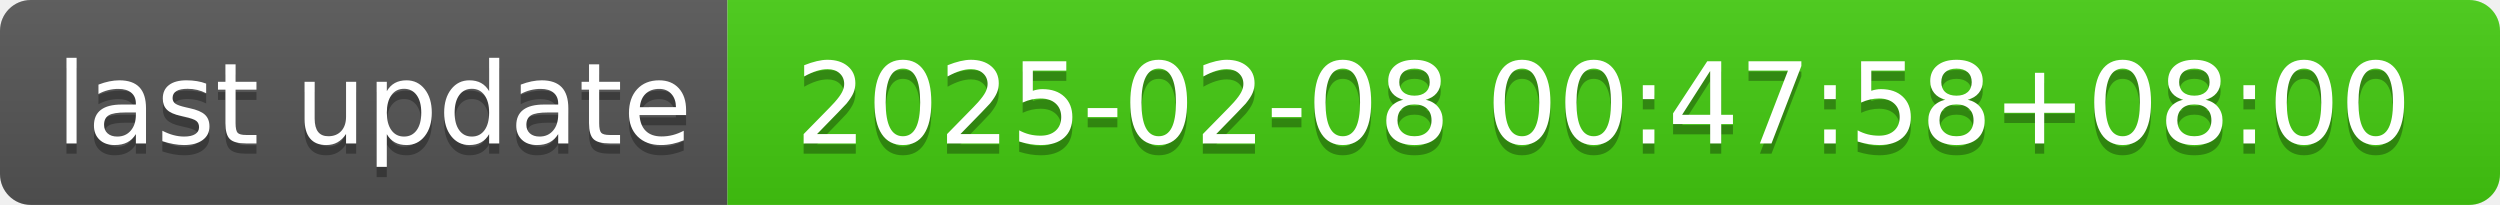
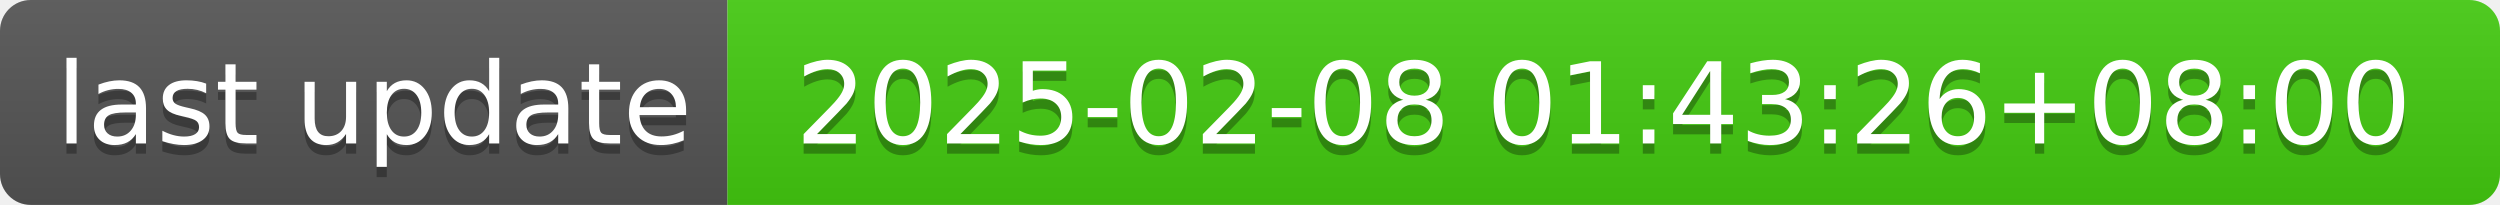
- <svg xmlns="http://www.w3.org/2000/svg" width="244" height="20" role="img" aria-label="last update: 2025-02-08 00:47:58+08:00">
+ <svg xmlns="http://www.w3.org/2000/svg" width="244" height="20" role="img" aria-label="last update: 2025-02-08 01:43:26+08:00">
  <linearGradient id="s" x2="0" y2="100%">
    <stop offset="0" stop-color="#bbb" stop-opacity=".1" />
    <stop offset="1" stop-opacity=".1" />
  </linearGradient>
  <clipPath id="r">
    <rect width="244" height="20" rx="3" fill="#fff" />
  </clipPath>
  <g clip-path="url(#r)">
    <rect width="71" height="20" fill="#555" />
    <rect x="71" width="173" height="20" fill="#4c1" />
    <rect width="244" height="20" fill="url(#s)" />
  </g>
  <g fill="#fff" text-anchor="middle" font-family="Verdana,Geneva,DejaVu Sans,sans-serif" text-rendering="geometricPrecision" font-size="110">
    <text aria-hidden="true" x="365" y="150" fill="#010101" fill-opacity=".3" transform="scale(.1)" textLength="610">last update</text>
    <text x="365" y="140" transform="scale(.1)" fill="#fff" textLength="610">last update</text>
-     <text aria-hidden="true" x="1565" y="150" fill="#010101" fill-opacity=".3" transform="scale(.1)" textLength="1630">2025-02-08 00:47:58+08:00</text>
-     <text x="1565" y="140" transform="scale(.1)" fill="#fff" textLength="1630">2025-02-08 00:47:58+08:00</text>
+     <text aria-hidden="true" x="1565" y="150" fill="#010101" fill-opacity=".3" transform="scale(.1)" textLength="1630">2025-02-08 01:43:26+08:00</text>
+     <text x="1565" y="140" transform="scale(.1)" fill="#fff" textLength="1630">2025-02-08 01:43:26+08:00</text>
  </g>
</svg>
